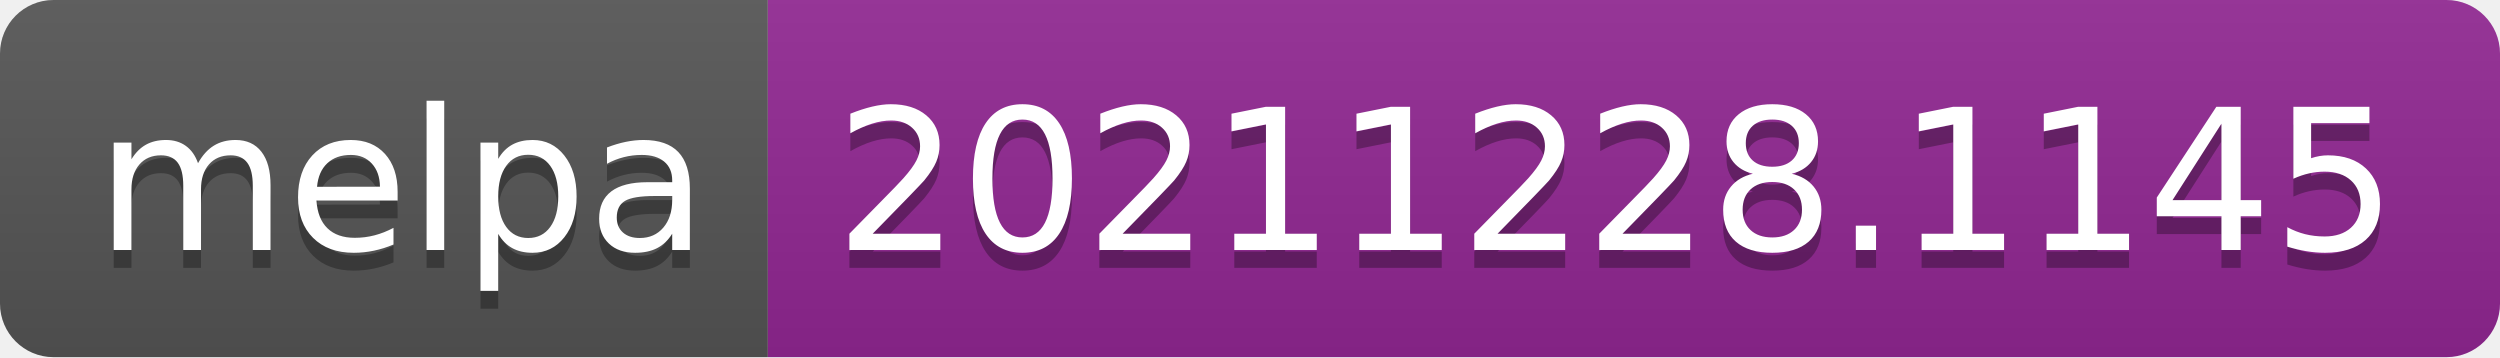
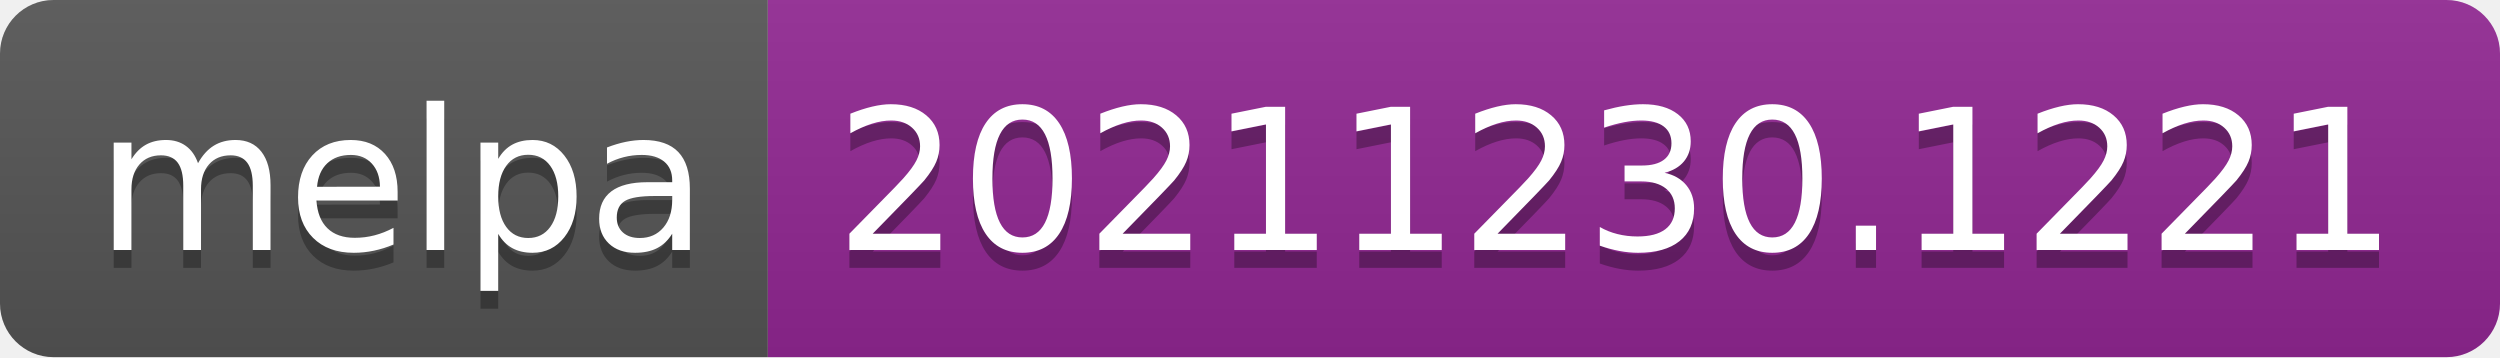
- <svg xmlns="http://www.w3.org/2000/svg" width="140" height="20" role="img" aria-label="melpa: 20211228.1145">
+ <svg xmlns="http://www.w3.org/2000/svg" width="140" height="20" role="img" aria-label="melpa: 20211230.1221">
  <linearGradient id="s" x2="0" y2="100%">
    <stop offset="0" stop-color="#bbb" stop-opacity=".1" />
    <stop offset="1" stop-opacity=".1" />
  </linearGradient>
  <clipPath id="r">
    <rect width="140" height="20" rx="3" fill="#fff" />
  </clipPath>
  <g clip-path="url(#r)">
    <rect width="43" height="20" fill="#555" />
    <rect x="43" width="97" height="20" fill="#922793" />
    <rect width="140" height="20" fill="url(#s)" />
  </g>
  <g fill="#fff" text-anchor="middle" font-family="Verdana,Geneva,DejaVu Sans,sans-serif" text-rendering="geometricPrecision" font-size="110">
    <text aria-hidden="true" x="225" y="150" fill="#010101" fill-opacity=".3" transform="scale(.1)" textLength="330">melpa</text>
    <text x="225" y="140" transform="scale(.1)" fill="#fff" textLength="330">melpa</text>
-     <text aria-hidden="true" x="905" y="150" fill="#010101" fill-opacity=".3" transform="scale(.1)" textLength="870">20211228.1145</text>
-     <text x="905" y="140" transform="scale(.1)" fill="#fff" textLength="870">20211228.1145</text>
+     <text aria-hidden="true" x="905" y="150" fill="#010101" fill-opacity=".3" transform="scale(.1)" textLength="870">20211230.1221</text>
+     <text x="905" y="140" transform="scale(.1)" fill="#fff" textLength="870">20211230.1221</text>
  </g>
</svg>
